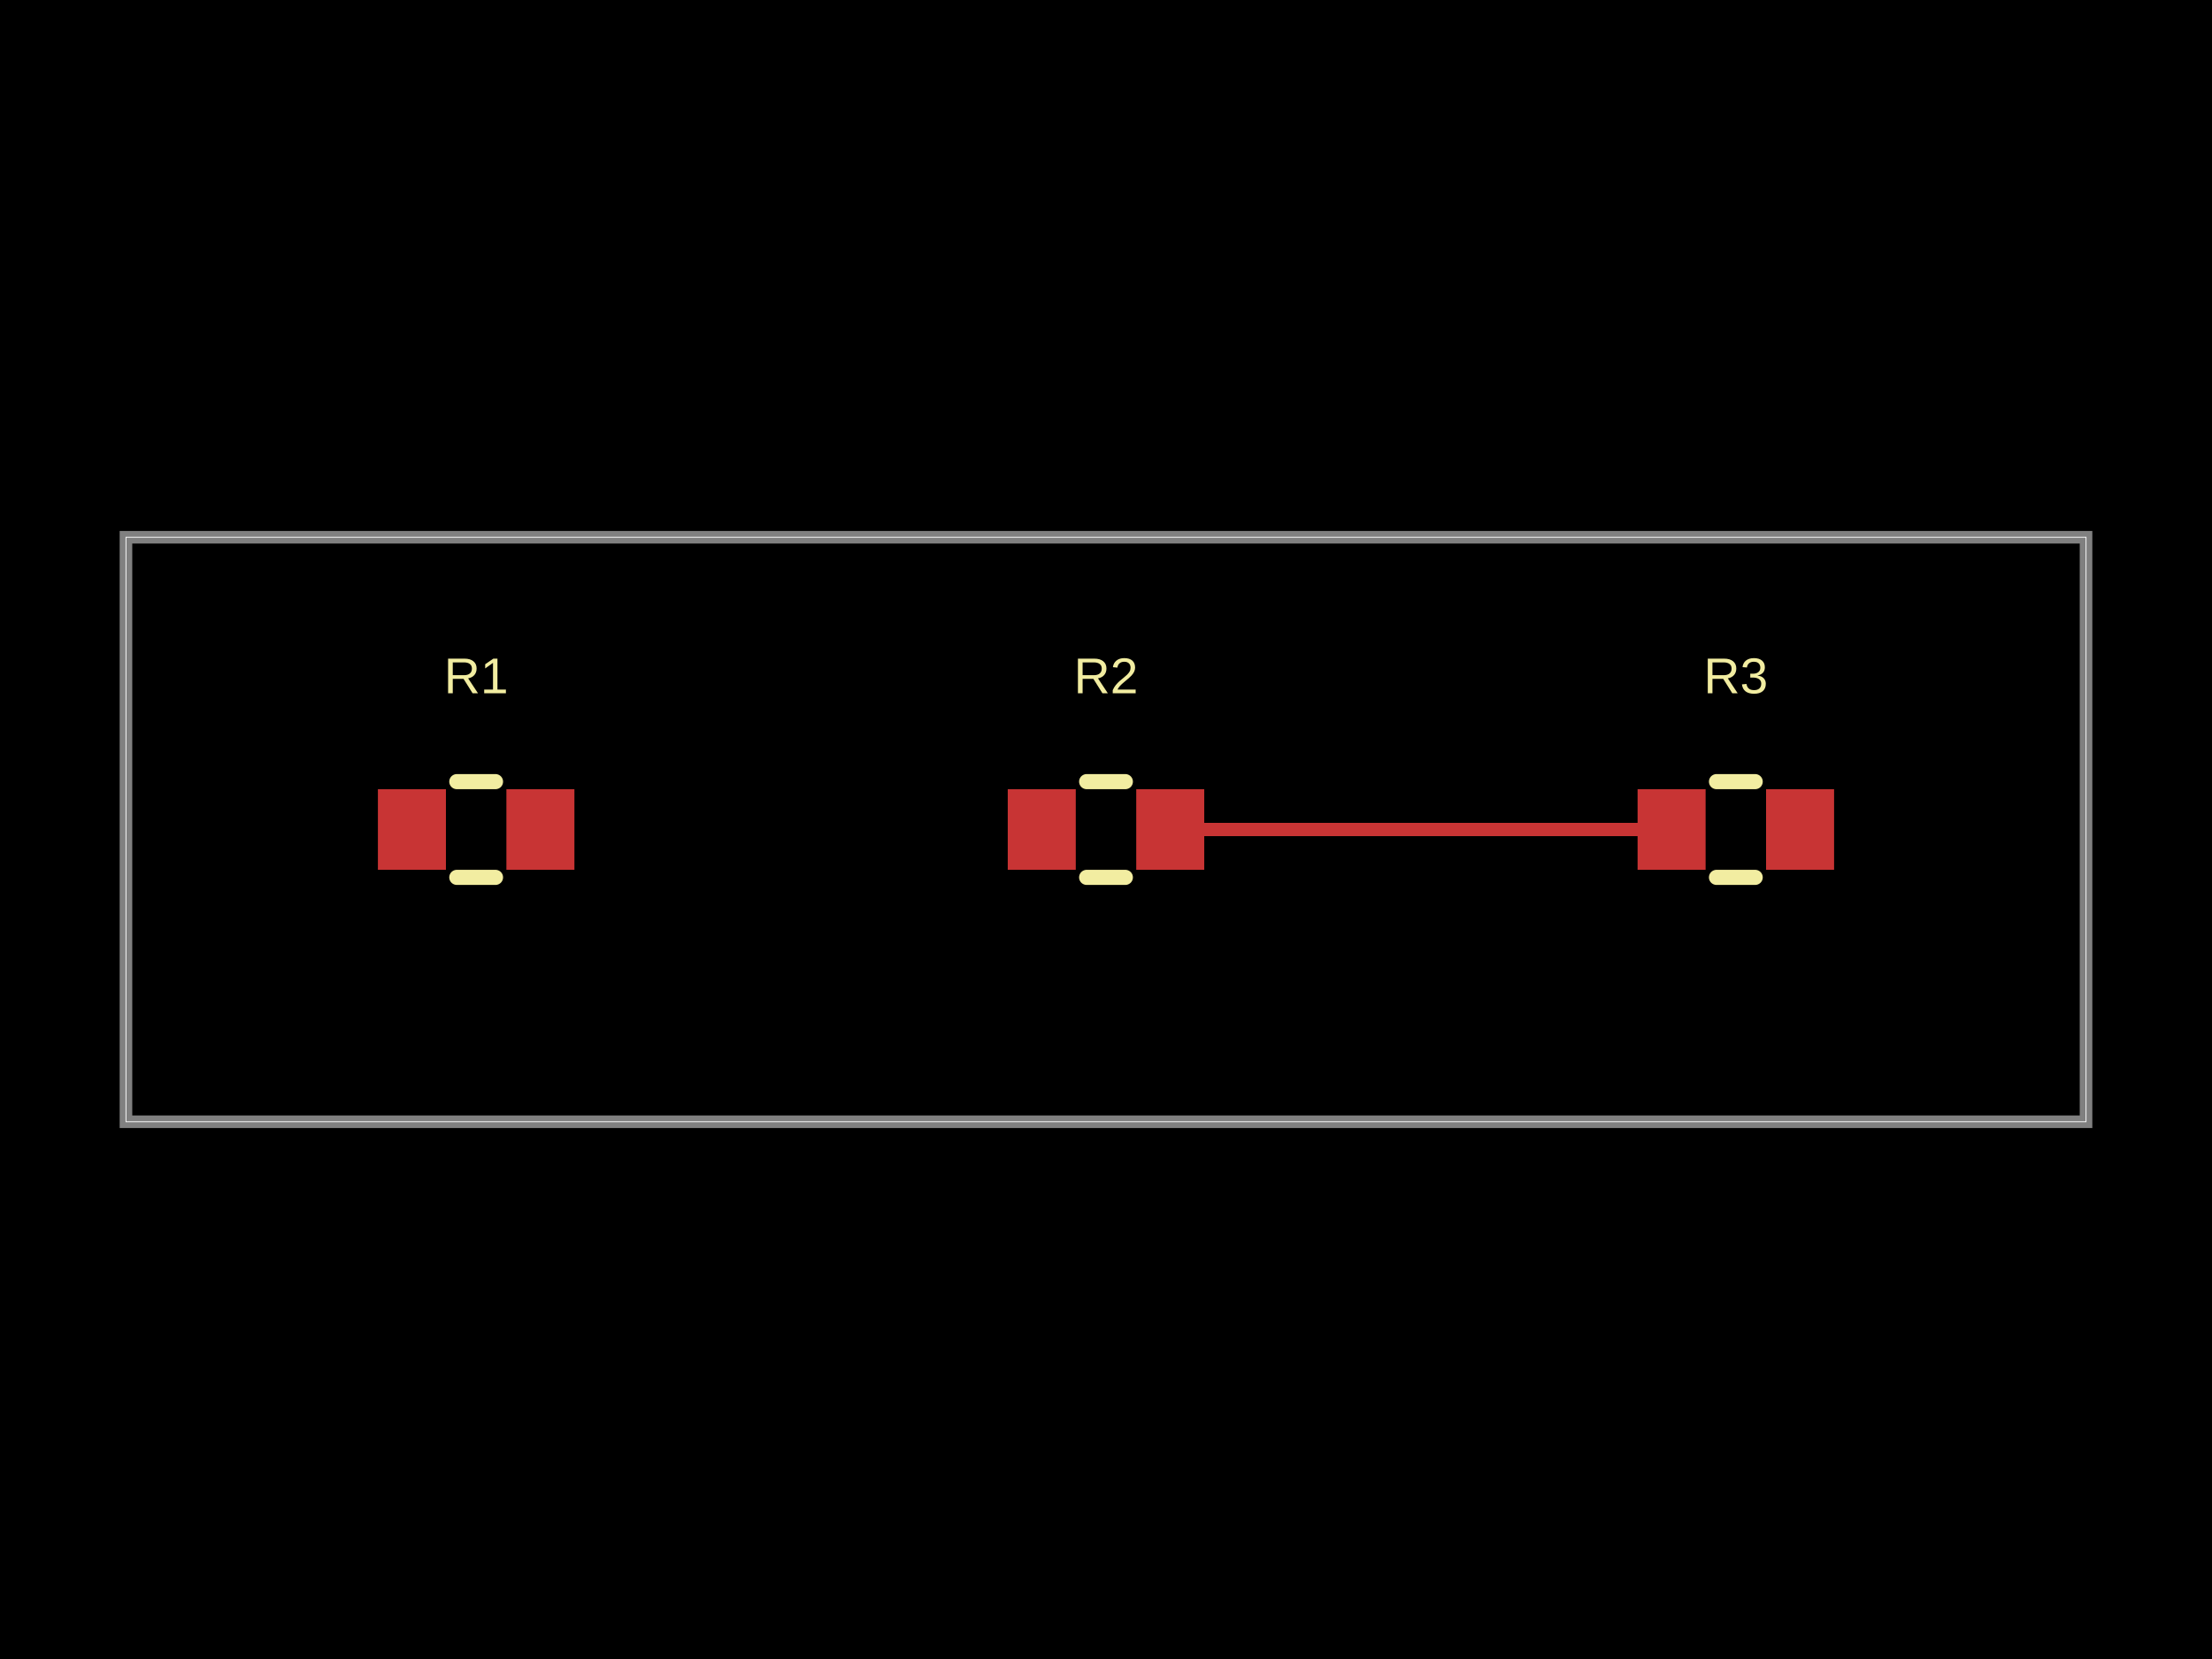
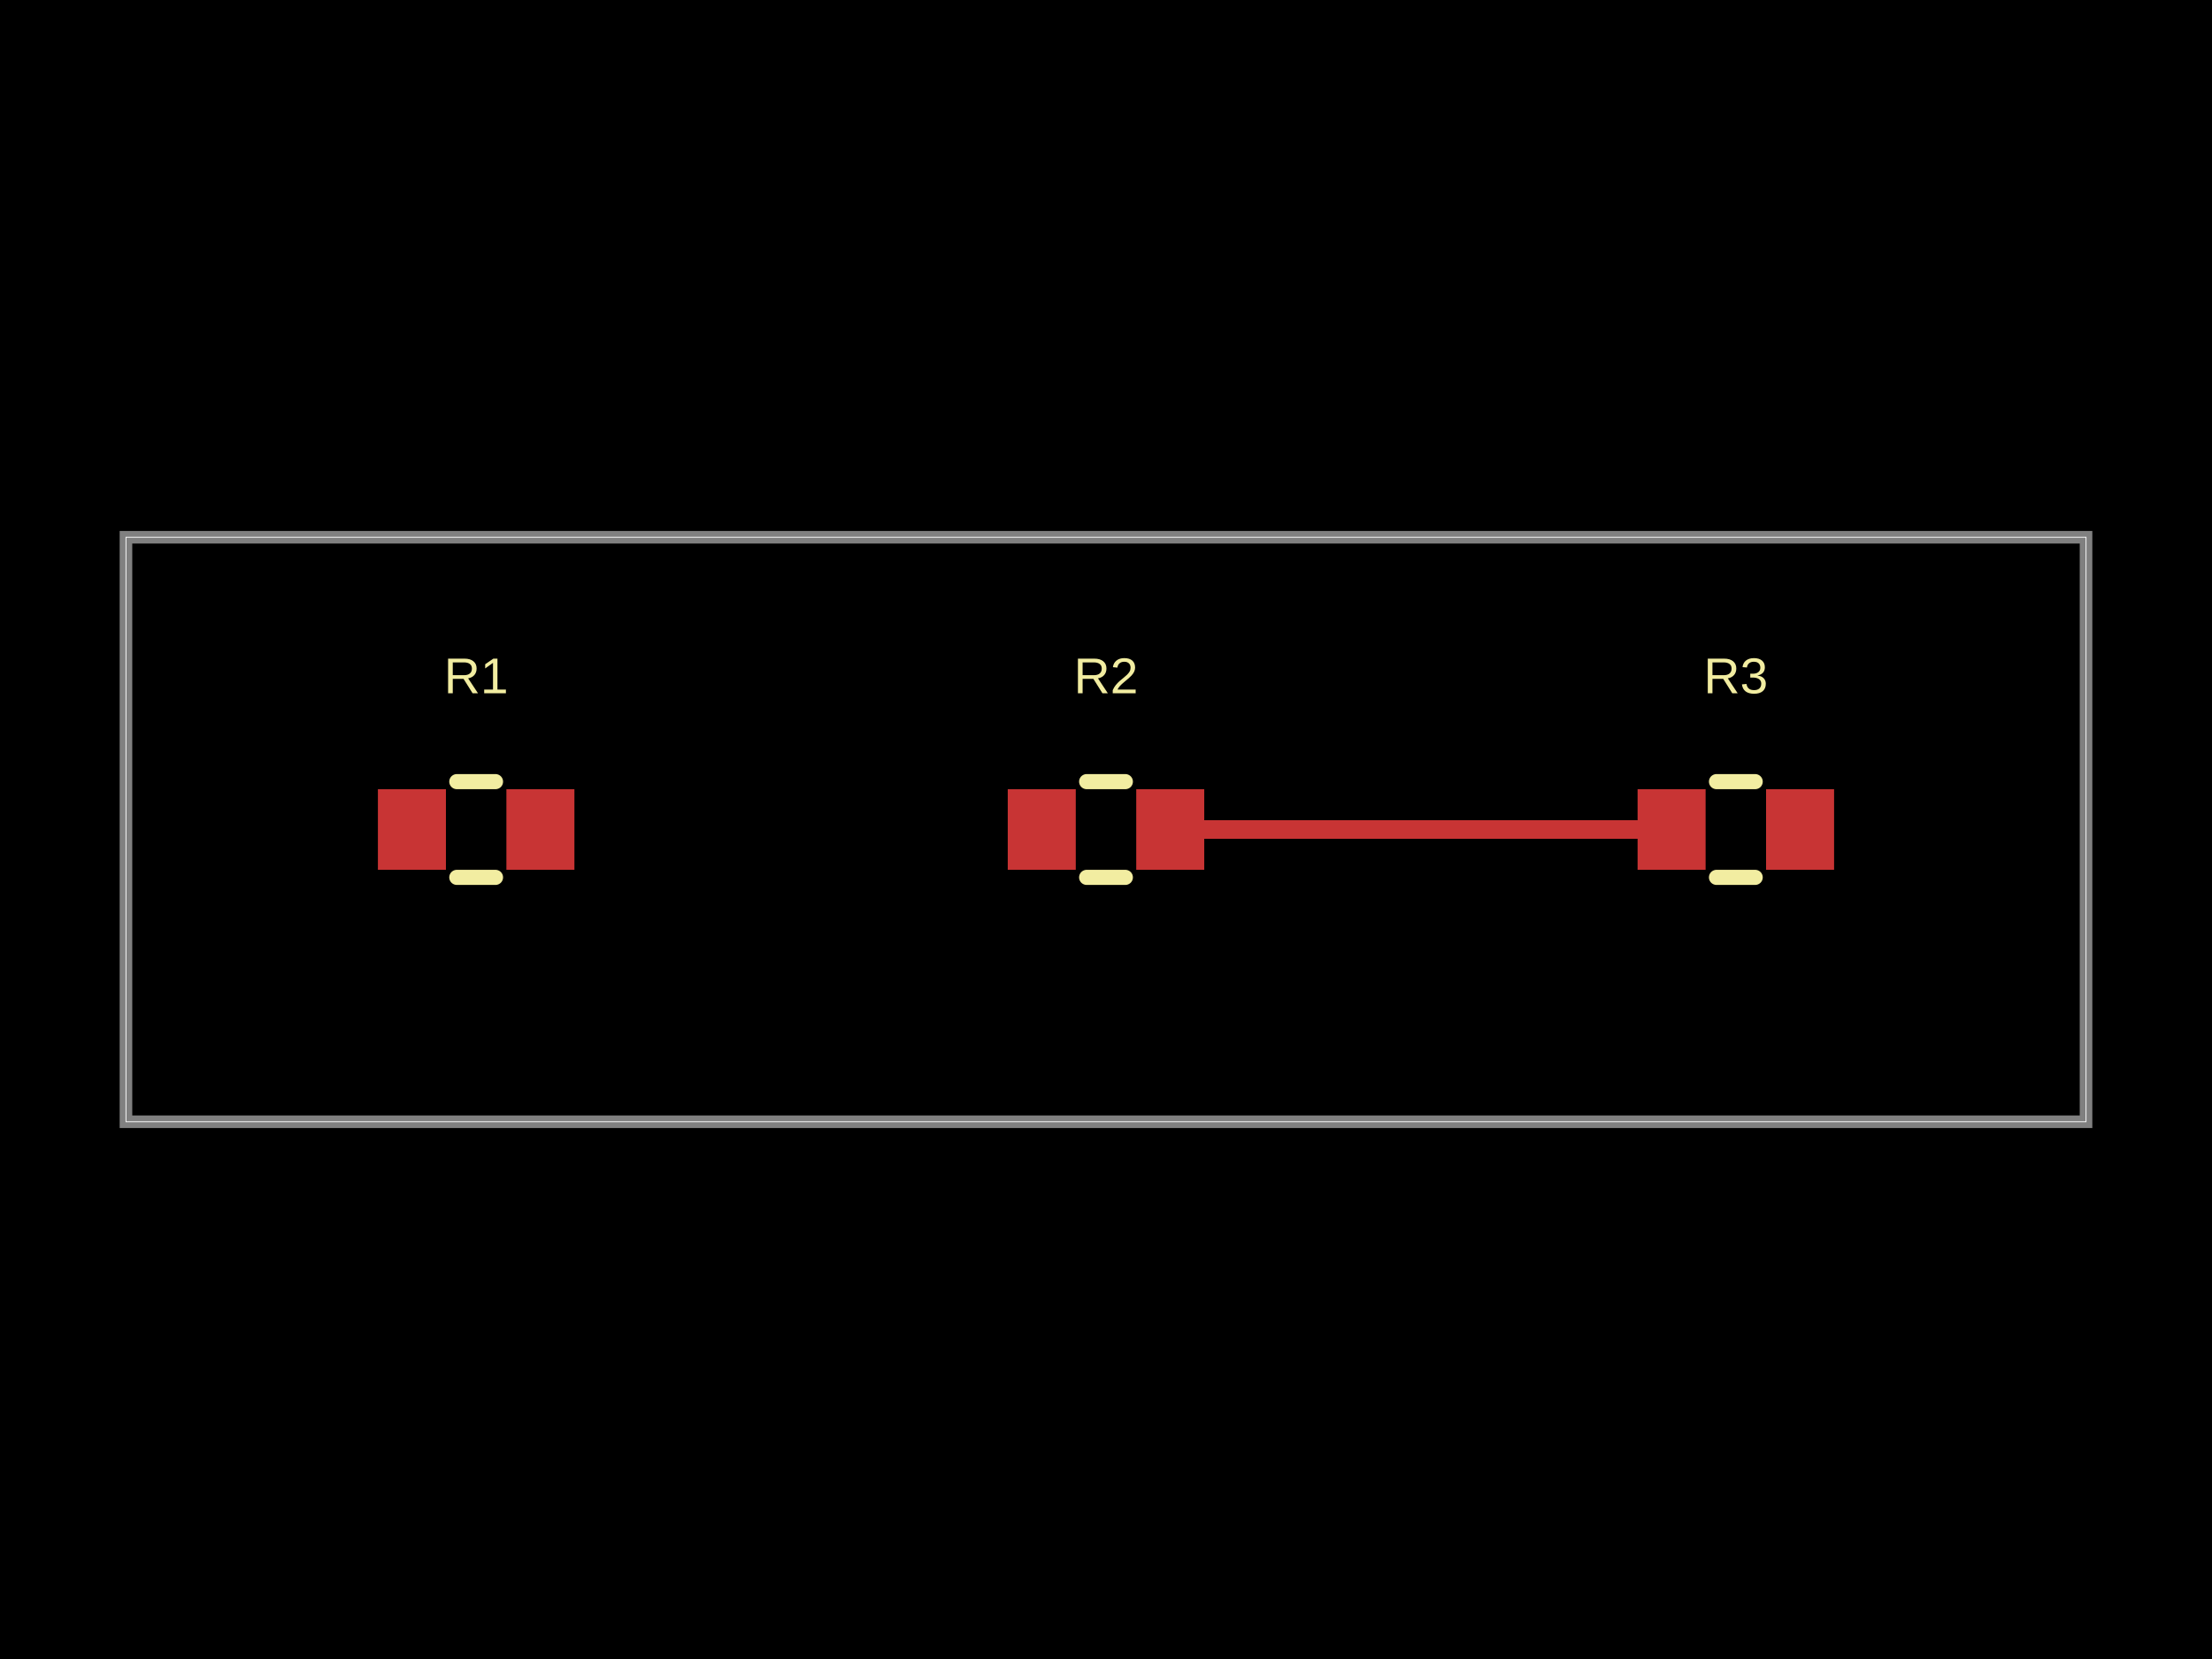
- <svg xmlns="http://www.w3.org/2000/svg" width="800" height="600" data-software-used-string="@tscircuit/core@0.0.1233">
+ <svg xmlns="http://www.w3.org/2000/svg" width="800" height="600" data-software-used-string="@tscircuit/core@0.0.1822">
  <style />
  <rect class="boundary" x="0" y="0" fill="#000" width="800" height="600" data-type="pcb_background" data-pcb-layer="global" />
  <rect class="pcb-boundary" fill="none" stroke="#fff" stroke-width="0.3" x="45.558" y="194.305" width="708.884" height="211.39" data-type="pcb_boundary" data-pcb-layer="global" />
  <path class="pcb-board" d="M 45.558 405.695 L 754.442 405.695 L 754.442 194.305 L 45.558 194.305 Z" fill="none" stroke="rgba(255, 255, 255, 0.5)" stroke-width="4.556" data-type="pcb_board" data-pcb-layer="board" />
-   <rect class="pcb-pad" fill="rgb(200, 52, 52)" x="136.674" y="285.421" width="24.601" height="29.157" data-type="pcb_smtpad" data-pcb-layer="top" />
-   <rect class="pcb-pad" fill="rgb(200, 52, 52)" x="183.144" y="285.421" width="24.601" height="29.157" data-type="pcb_smtpad" data-pcb-layer="top" />
-   <rect class="pcb-pad" fill="rgb(200, 52, 52)" x="364.465" y="285.421" width="24.601" height="29.157" data-type="pcb_smtpad" data-pcb-layer="top" />
-   <rect class="pcb-pad" fill="rgb(200, 52, 52)" x="410.934" y="285.421" width="24.601" height="29.157" data-type="pcb_smtpad" data-pcb-layer="top" />
-   <rect class="pcb-pad" fill="rgb(200, 52, 52)" x="592.255" y="285.421" width="24.601" height="29.157" data-type="pcb_smtpad" data-pcb-layer="top" />
-   <rect class="pcb-pad" fill="rgb(200, 52, 52)" x="638.724" y="285.421" width="24.601" height="29.157" data-type="pcb_smtpad" data-pcb-layer="top" />
-   <path class="pcb-trace" stroke="rgb(200, 52, 52)" fill="none" d="M 423.235 300 L 604.556 300" stroke-width="4.556" stroke-linecap="round" stroke-linejoin="round" shape-rendering="crispEdges" data-type="pcb_trace" data-pcb-layer="top" />
+   <rect class="pcb-pad" fill="rgb(200, 52, 52)" x="136.674" y="285.421" width="24.601" height="29.157" data-type="pcb_smtpad" data-pcb-layer="top" data-pad-name="R1.pin1" />
+   <rect class="pcb-pad" fill="rgb(200, 52, 52)" x="183.144" y="285.421" width="24.601" height="29.157" data-type="pcb_smtpad" data-pcb-layer="top" data-pad-name="R1.pin2" />
+   <rect class="pcb-pad" fill="rgb(200, 52, 52)" x="364.465" y="285.421" width="24.601" height="29.157" data-type="pcb_smtpad" data-pcb-layer="top" data-pad-name="R2.pin1" />
+   <rect class="pcb-pad" fill="rgb(200, 52, 52)" x="410.934" y="285.421" width="24.601" height="29.157" data-type="pcb_smtpad" data-pcb-layer="top" data-pad-name="R2.pin2" />
+   <rect class="pcb-pad" fill="rgb(200, 52, 52)" x="592.255" y="285.421" width="24.601" height="29.157" data-type="pcb_smtpad" data-pcb-layer="top" data-pad-name="R3.pin1" />
+   <rect class="pcb-pad" fill="rgb(200, 52, 52)" x="638.724" y="285.421" width="24.601" height="29.157" data-type="pcb_smtpad" data-pcb-layer="top" data-pad-name="R3.pin2" />
+   <path class="pcb-trace" stroke="rgb(200, 52, 52)" fill="none" d="M 423.235 300 L 604.556 300" stroke-width="6.834" stroke-linecap="round" stroke-linejoin="round" shape-rendering="crispEdges" data-type="pcb_trace" data-pcb-layer="top" />
  <path class="pcb-silkscreen pcb-silkscreen-top" d="M 165.21 282.688 L 179.209 282.688" fill="none" stroke="#f2eda1" stroke-width="5.467" stroke-linecap="round" stroke-linejoin="round" data-pcb-component-id="pcb_component_0" data-pcb-silkscreen-path-id="pcb_silkscreen_path_0" data-type="pcb_silkscreen_path" data-pcb-layer="top" />
  <path class="pcb-silkscreen pcb-silkscreen-top" d="M 165.21 317.312 L 179.209 317.312" fill="none" stroke="#f2eda1" stroke-width="5.467" stroke-linecap="round" stroke-linejoin="round" data-pcb-component-id="pcb_component_0" data-pcb-silkscreen-path-id="pcb_silkscreen_path_1" data-type="pcb_silkscreen_path" data-pcb-layer="top" />
-   <text x="0" y="0" dx="0" dy="0" fill="#f2eda1" font-family="Arial, sans-serif" font-size="18.223" text-anchor="middle" dominant-baseline="central" transform="matrix(1,0,0,1,172.2096,244.4191)" class="pcb-silkscreen-text pcb-silkscreen-top" data-pcb-silkscreen-text-id="pcb_component_0" stroke="none" data-type="pcb_silkscreen_text" data-pcb-layer="top">R1</text>
+   <text x="0" y="0" dx="0" dy="0" fill="#f2eda1" font-family="Arial, sans-serif" font-size="18.223" text-anchor="middle" dominant-baseline="central" transform="matrix(1,0,0,1,172.2096,244.4191)" class="pcb-silkscreen-text pcb-silkscreen-top" data-pcb-silkscreen-text-id="pcb_silkscreen_text_0" stroke="none" data-type="pcb_silkscreen_text" data-pcb-layer="top">R1</text>
  <path class="pcb-silkscreen pcb-silkscreen-top" d="M 393 282.688 L 407 282.688" fill="none" stroke="#f2eda1" stroke-width="5.467" stroke-linecap="round" stroke-linejoin="round" data-pcb-component-id="pcb_component_1" data-pcb-silkscreen-path-id="pcb_silkscreen_path_2" data-type="pcb_silkscreen_path" data-pcb-layer="top" />
  <path class="pcb-silkscreen pcb-silkscreen-top" d="M 393 317.312 L 407 317.312" fill="none" stroke="#f2eda1" stroke-width="5.467" stroke-linecap="round" stroke-linejoin="round" data-pcb-component-id="pcb_component_1" data-pcb-silkscreen-path-id="pcb_silkscreen_path_3" data-type="pcb_silkscreen_path" data-pcb-layer="top" />
-   <text x="0" y="0" dx="0" dy="0" fill="#f2eda1" font-family="Arial, sans-serif" font-size="18.223" text-anchor="middle" dominant-baseline="central" transform="matrix(1,0,0,1,400,244.4191)" class="pcb-silkscreen-text pcb-silkscreen-top" data-pcb-silkscreen-text-id="pcb_component_1" stroke="none" data-type="pcb_silkscreen_text" data-pcb-layer="top">R2</text>
+   <text x="0" y="0" dx="0" dy="0" fill="#f2eda1" font-family="Arial, sans-serif" font-size="18.223" text-anchor="middle" dominant-baseline="central" transform="matrix(1,0,0,1,400,244.4191)" class="pcb-silkscreen-text pcb-silkscreen-top" data-pcb-silkscreen-text-id="pcb_silkscreen_text_1" stroke="none" data-type="pcb_silkscreen_text" data-pcb-layer="top">R2</text>
  <path class="pcb-silkscreen pcb-silkscreen-top" d="M 620.791 282.688 L 634.79 282.688" fill="none" stroke="#f2eda1" stroke-width="5.467" stroke-linecap="round" stroke-linejoin="round" data-pcb-component-id="pcb_component_2" data-pcb-silkscreen-path-id="pcb_silkscreen_path_4" data-type="pcb_silkscreen_path" data-pcb-layer="top" />
  <path class="pcb-silkscreen pcb-silkscreen-top" d="M 620.791 317.312 L 634.79 317.312" fill="none" stroke="#f2eda1" stroke-width="5.467" stroke-linecap="round" stroke-linejoin="round" data-pcb-component-id="pcb_component_2" data-pcb-silkscreen-path-id="pcb_silkscreen_path_5" data-type="pcb_silkscreen_path" data-pcb-layer="top" />
-   <text x="0" y="0" dx="0" dy="0" fill="#f2eda1" font-family="Arial, sans-serif" font-size="18.223" text-anchor="middle" dominant-baseline="central" transform="matrix(1,0,0,1,627.7904,244.4191)" class="pcb-silkscreen-text pcb-silkscreen-top" data-pcb-silkscreen-text-id="pcb_component_2" stroke="none" data-type="pcb_silkscreen_text" data-pcb-layer="top">R3</text>
+   <text x="0" y="0" dx="0" dy="0" fill="#f2eda1" font-family="Arial, sans-serif" font-size="18.223" text-anchor="middle" dominant-baseline="central" transform="matrix(1,0,0,1,627.7904,244.4191)" class="pcb-silkscreen-text pcb-silkscreen-top" data-pcb-silkscreen-text-id="pcb_silkscreen_text_2" stroke="none" data-type="pcb_silkscreen_text" data-pcb-layer="top">R3</text>
</svg>
